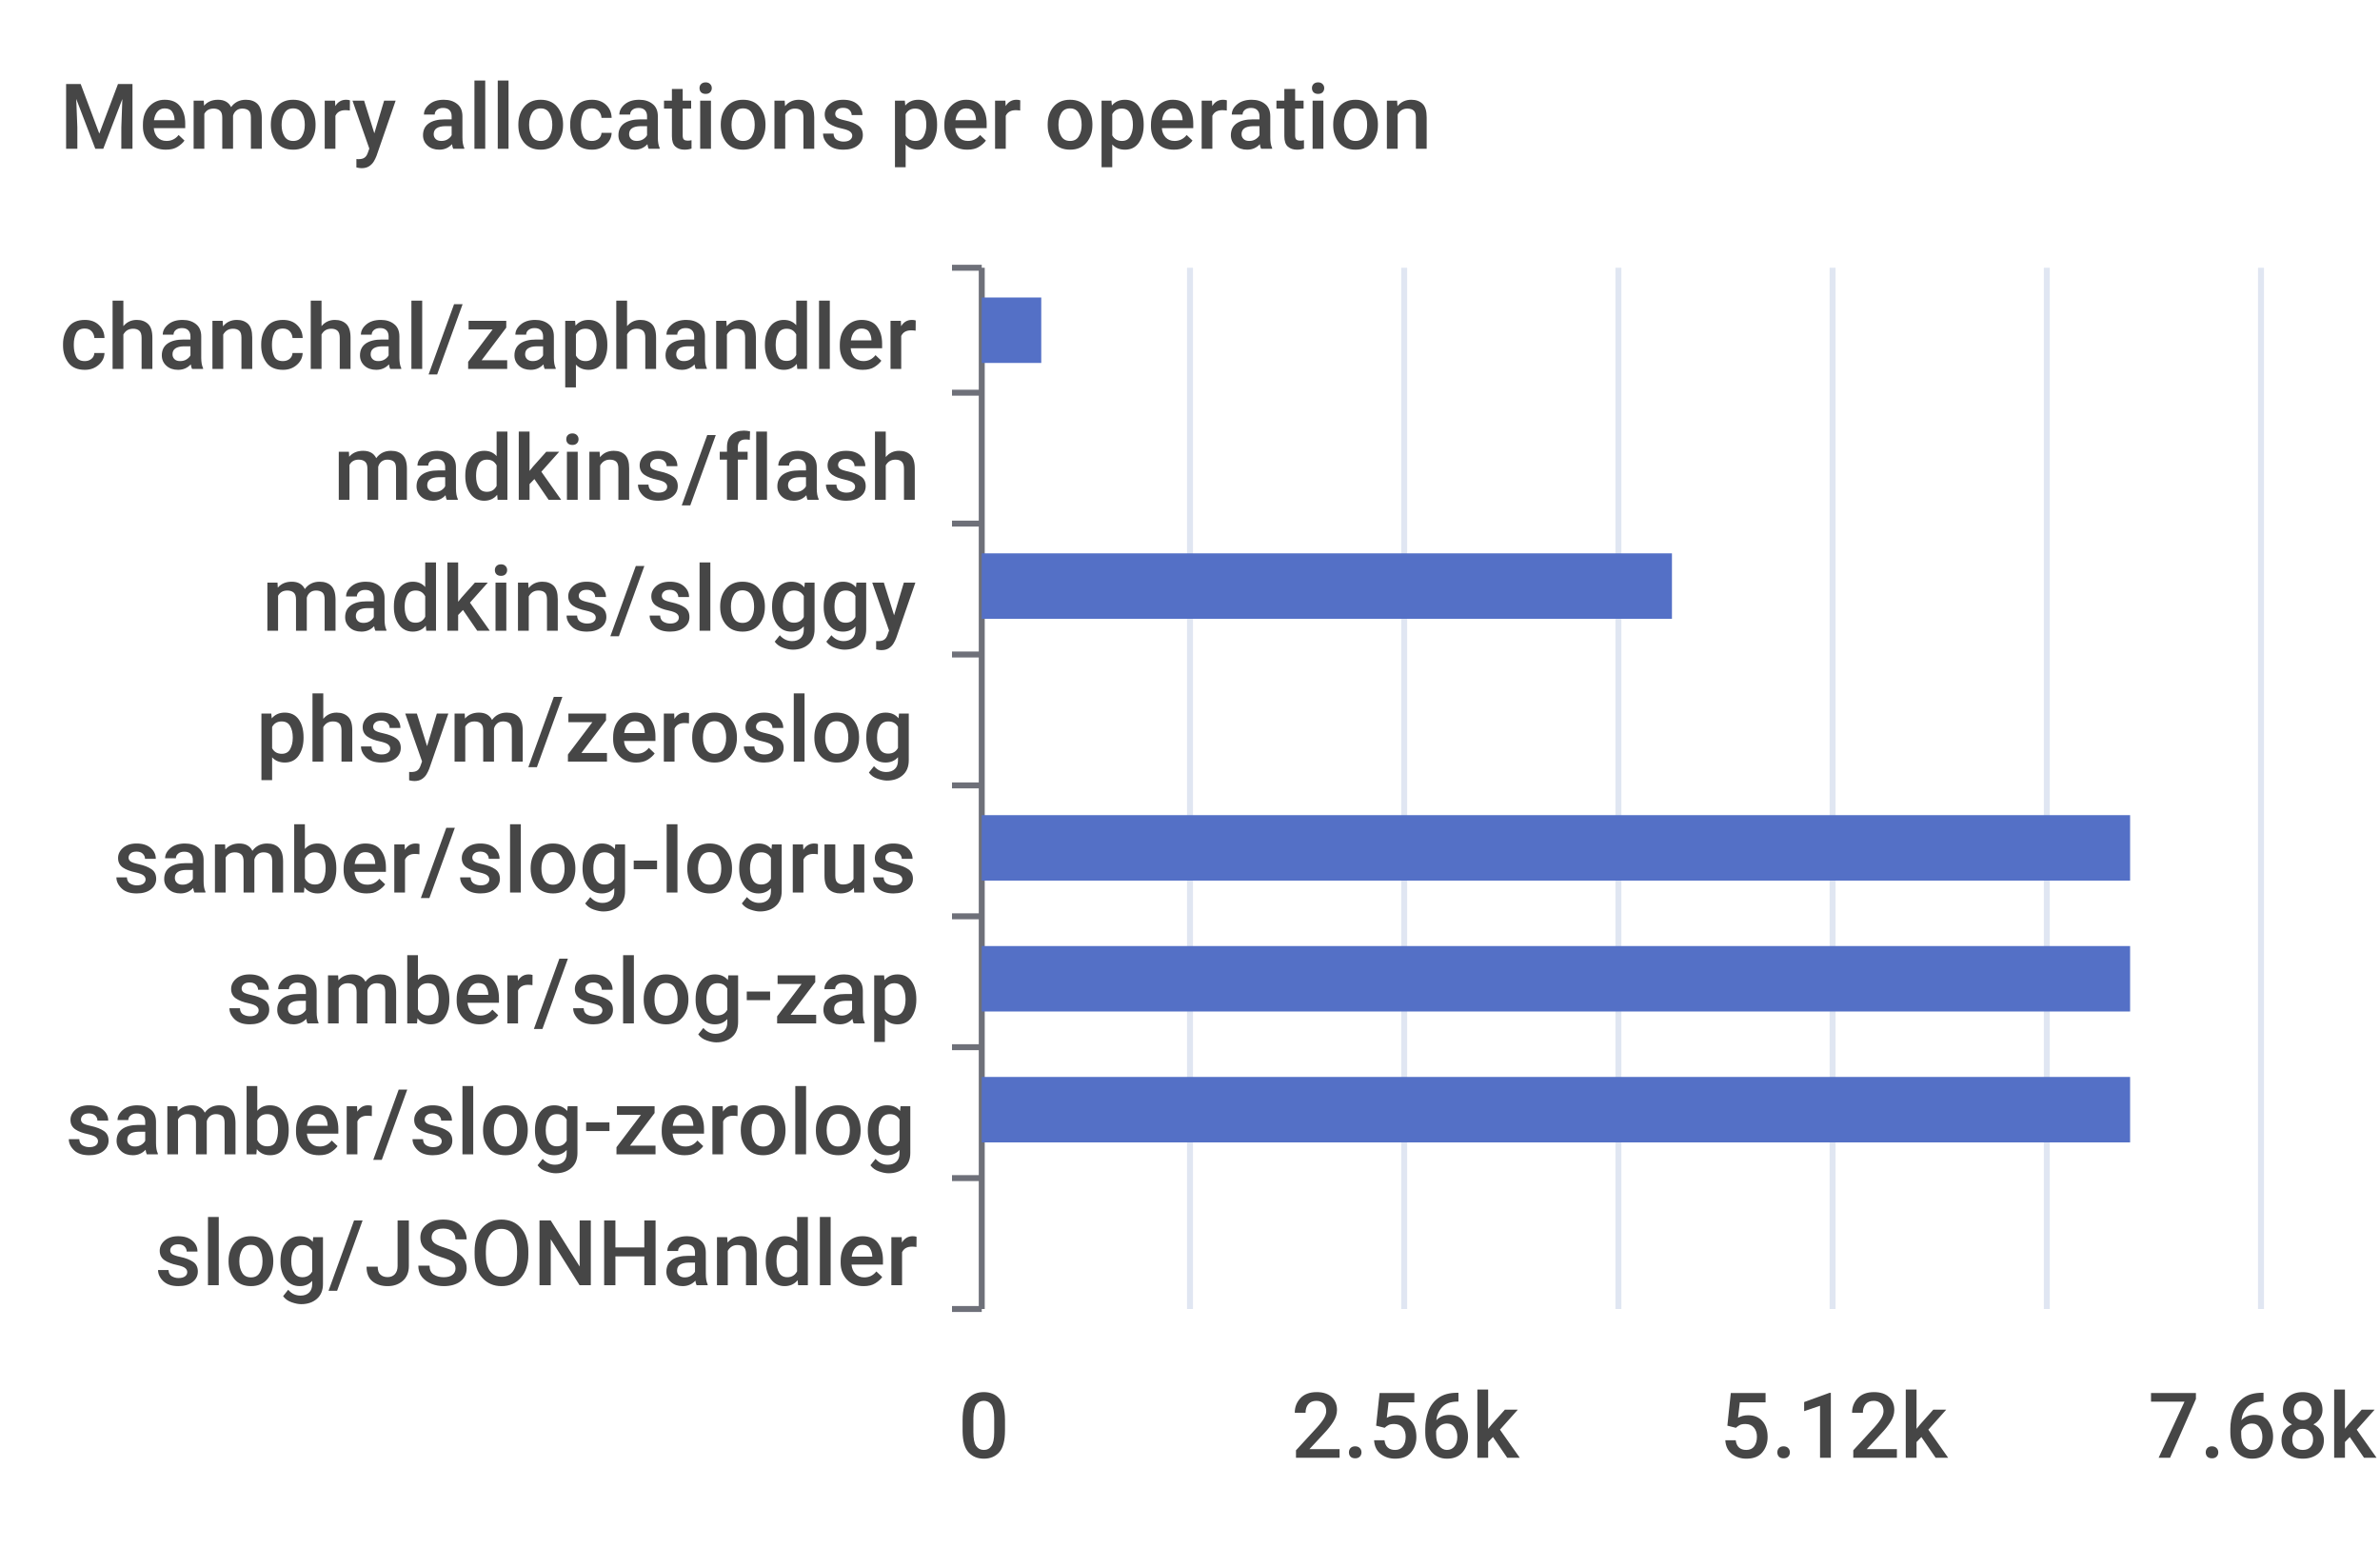
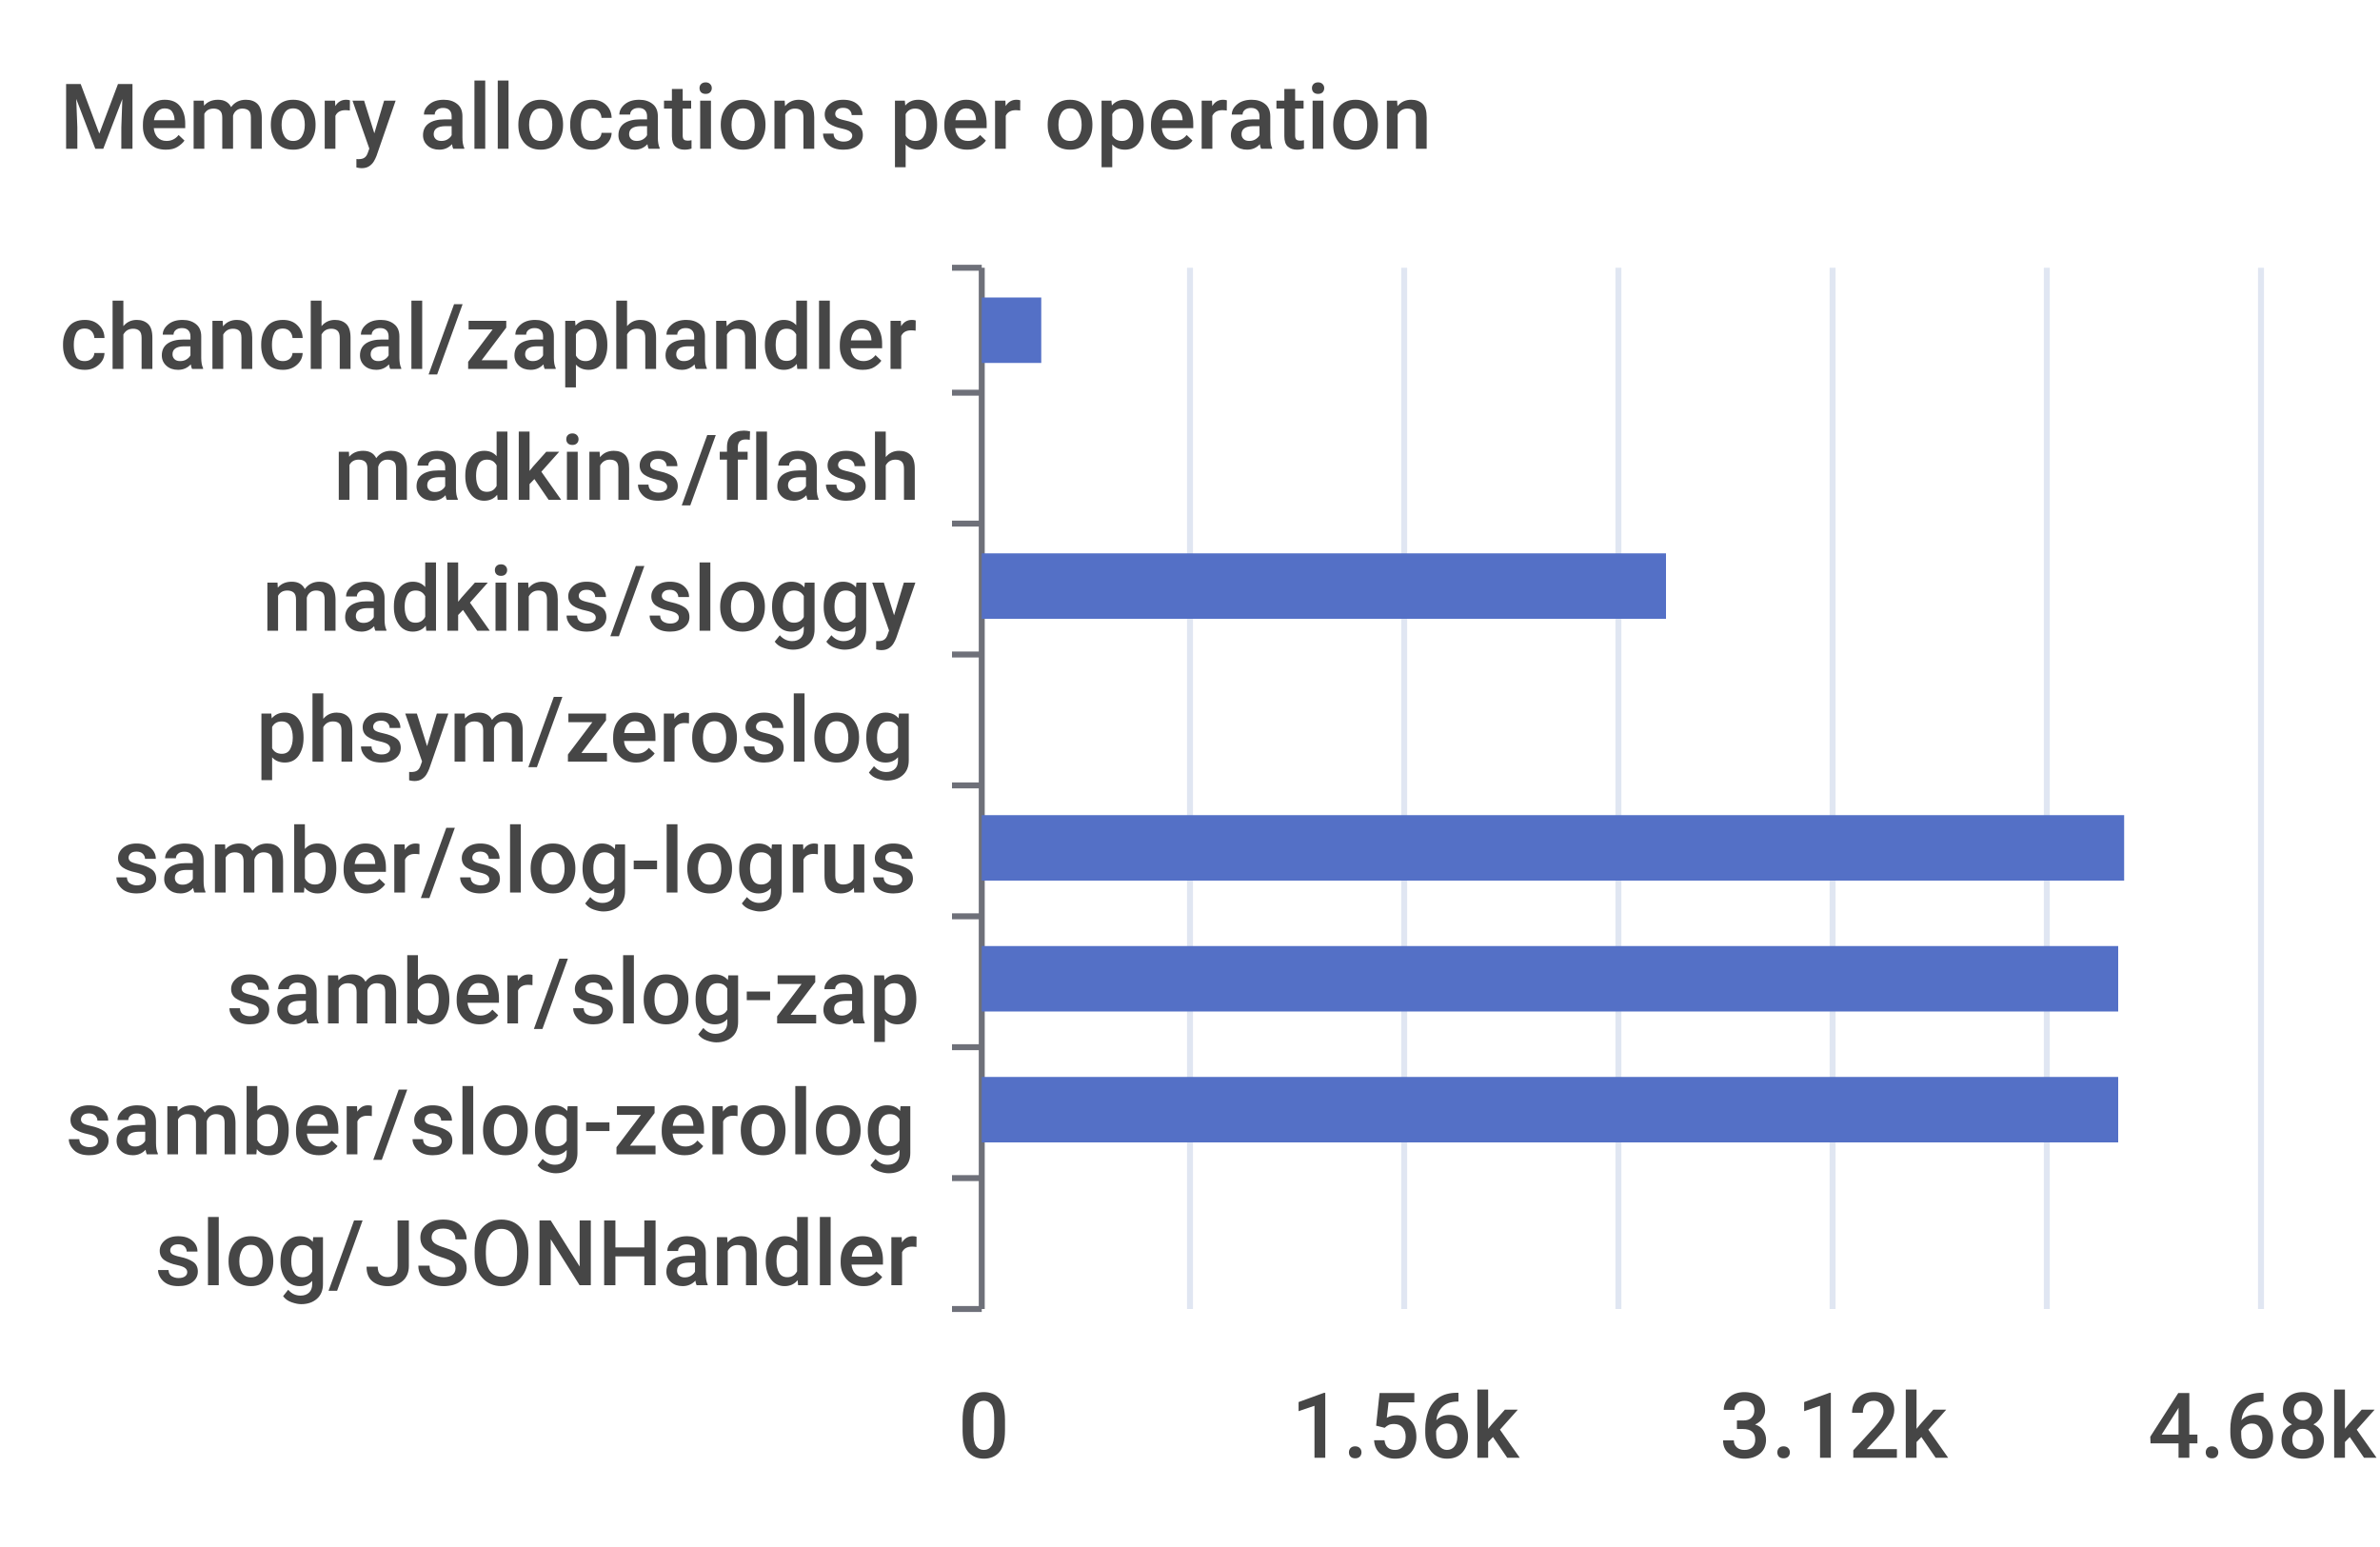
<svg xmlns="http://www.w3.org/2000/svg" width="400" height="260">\n<path d="M 0 0 L 400 0 L 400 260 L 0 260 L 0 0" style="stroke-width:0;stroke:none;fill:rgba(255,255,255,1.0)" />
  <text x="10" y="25" style="stroke-width:0;stroke:none;fill:rgba(70,70,70,1.0);font-size:15.3px;font-family:'Roboto Medium',sans-serif">Memory allocations per operation</text>
  <path d="M 160 45 L 165 45" style="stroke-width:1;stroke:rgba(110,112,121,1.0);fill:none" />
  <path d="M 160 66 L 165 66" style="stroke-width:1;stroke:rgba(110,112,121,1.0);fill:none" />
  <path d="M 160 88 L 165 88" style="stroke-width:1;stroke:rgba(110,112,121,1.0);fill:none" />
  <path d="M 160 110 L 165 110" style="stroke-width:1;stroke:rgba(110,112,121,1.0);fill:none" />
  <path d="M 160 132 L 165 132" style="stroke-width:1;stroke:rgba(110,112,121,1.0);fill:none" />
  <path d="M 160 154 L 165 154" style="stroke-width:1;stroke:rgba(110,112,121,1.0);fill:none" />
  <path d="M 160 176 L 165 176" style="stroke-width:1;stroke:rgba(110,112,121,1.0);fill:none" />
  <path d="M 160 198 L 165 198" style="stroke-width:1;stroke:rgba(110,112,121,1.0);fill:none" />
  <path d="M 160 220 L 165 220" style="stroke-width:1;stroke:rgba(110,112,121,1.0);fill:none" />
  <path d="M 165 45 L 165 220" style="stroke-width:1;stroke:rgba(110,112,121,1.0);fill:none" />
  <text x="10" y="62" style="stroke-width:0;stroke:none;fill:rgba(70,70,70,1.0);font-size:15.3px;font-family:'Roboto Medium',sans-serif">chanchal/zaphandler</text>
  <text x="56" y="84" style="stroke-width:0;stroke:none;fill:rgba(70,70,70,1.0);font-size:15.3px;font-family:'Roboto Medium',sans-serif">madkins/flash</text>
  <text x="44" y="106" style="stroke-width:0;stroke:none;fill:rgba(70,70,70,1.0);font-size:15.3px;font-family:'Roboto Medium',sans-serif">madkins/sloggy</text>
  <text x="43" y="128" style="stroke-width:0;stroke:none;fill:rgba(70,70,70,1.0);font-size:15.3px;font-family:'Roboto Medium',sans-serif">phsym/zeroslog</text>
  <text x="19" y="150" style="stroke-width:0;stroke:none;fill:rgba(70,70,70,1.0);font-size:15.3px;font-family:'Roboto Medium',sans-serif">samber/slog-logrus</text>
  <text x="38" y="172" style="stroke-width:0;stroke:none;fill:rgba(70,70,70,1.0);font-size:15.3px;font-family:'Roboto Medium',sans-serif">samber/slog-zap</text>
  <text x="11" y="194" style="stroke-width:0;stroke:none;fill:rgba(70,70,70,1.0);font-size:15.3px;font-family:'Roboto Medium',sans-serif">samber/slog-zerolog</text>
  <text x="26" y="216" style="stroke-width:0;stroke:none;fill:rgba(70,70,70,1.0);font-size:15.3px;font-family:'Roboto Medium',sans-serif">slog/JSONHandler</text>
  <text x="161" y="245" style="stroke-width:0;stroke:none;fill:rgba(70,70,70,1.0);font-size:15.3px;font-family:'Roboto Medium',sans-serif">0</text>
-   <text x="217" y="245" style="stroke-width:0;stroke:none;fill:rgba(70,70,70,1.0);font-size:15.3px;font-family:'Roboto Medium',sans-serif">2.56k</text>
-   <text x="289" y="245" style="stroke-width:0;stroke:none;fill:rgba(70,70,70,1.0);font-size:15.3px;font-family:'Roboto Medium',sans-serif">5.12k</text>
-   <text x="361" y="245" style="stroke-width:0;stroke:none;fill:rgba(70,70,70,1.0);font-size:15.3px;font-family:'Roboto Medium',sans-serif">7.68k</text>
+   <text x="217" y="245" style="stroke-width:0;stroke:none;fill:rgba(70,70,70,1.0);font-size:15.3px;font-family:'Roboto Medium',sans-serif">1.56k</text>
+   <text x="289" y="245" style="stroke-width:0;stroke:none;fill:rgba(70,70,70,1.0);font-size:15.3px;font-family:'Roboto Medium',sans-serif">3.12k</text>
+   <text x="361" y="245" style="stroke-width:0;stroke:none;fill:rgba(70,70,70,1.0);font-size:15.3px;font-family:'Roboto Medium',sans-serif">4.68k</text>
  <path d="M 200 45 L 200 220" style="stroke-width:1;stroke:rgba(224,230,242,1.0);fill:none" />
  <path d="M 236 45 L 236 220" style="stroke-width:1;stroke:rgba(224,230,242,1.0);fill:none" />
  <path d="M 272 45 L 272 220" style="stroke-width:1;stroke:rgba(224,230,242,1.0);fill:none" />
  <path d="M 308 45 L 308 220" style="stroke-width:1;stroke:rgba(224,230,242,1.0);fill:none" />
  <path d="M 344 45 L 344 220" style="stroke-width:1;stroke:rgba(224,230,242,1.0);fill:none" />
  <path d="M 380 45 L 380 220" style="stroke-width:1;stroke:rgba(224,230,242,1.0);fill:none" />
  <path d="M 165 203 L 165 203 L 165 214 L 165 214 L 165 203" style="stroke-width:0;stroke:none;fill:rgba(84,112,198,1.0)" />
-   <path d="M 165 181 L 358 181 L 358 192 L 165 192 L 165 181" style="stroke-width:0;stroke:none;fill:rgba(84,112,198,1.0)" />
-   <path d="M 165 159 L 358 159 L 358 170 L 165 170 L 165 159" style="stroke-width:0;stroke:none;fill:rgba(84,112,198,1.0)" />
-   <path d="M 165 137 L 358 137 L 358 148 L 165 148 L 165 137" style="stroke-width:0;stroke:none;fill:rgba(84,112,198,1.0)" />
+   <path d="M 165 181 L 356 181 L 356 192 L 165 192 L 165 181" style="stroke-width:0;stroke:none;fill:rgba(84,112,198,1.0)" />
+   <path d="M 165 159 L 356 159 L 356 170 L 165 170 L 165 159" style="stroke-width:0;stroke:none;fill:rgba(84,112,198,1.0)" />
+   <path d="M 165 137 L 357 137 L 357 148 L 165 148 L 165 137" style="stroke-width:0;stroke:none;fill:rgba(84,112,198,1.0)" />
  <path d="M 165 115 L 165 115 L 165 126 L 165 126 L 165 115" style="stroke-width:0;stroke:none;fill:rgba(84,112,198,1.0)" />
-   <path d="M 165 93 L 281 93 L 281 104 L 165 104 L 165 93" style="stroke-width:0;stroke:none;fill:rgba(84,112,198,1.0)" />
+   <path d="M 165 93 L 280 93 L 280 104 L 165 104 L 165 93" style="stroke-width:0;stroke:none;fill:rgba(84,112,198,1.0)" />
  <path d="M 165 71 L 165 71 L 165 82 L 165 82 L 165 71" style="stroke-width:0;stroke:none;fill:rgba(84,112,198,1.0)" />
  <path d="M 165 50 L 175 50 L 175 61 L 165 61 L 165 50" style="stroke-width:0;stroke:none;fill:rgba(84,112,198,1.0)" />
</svg>
